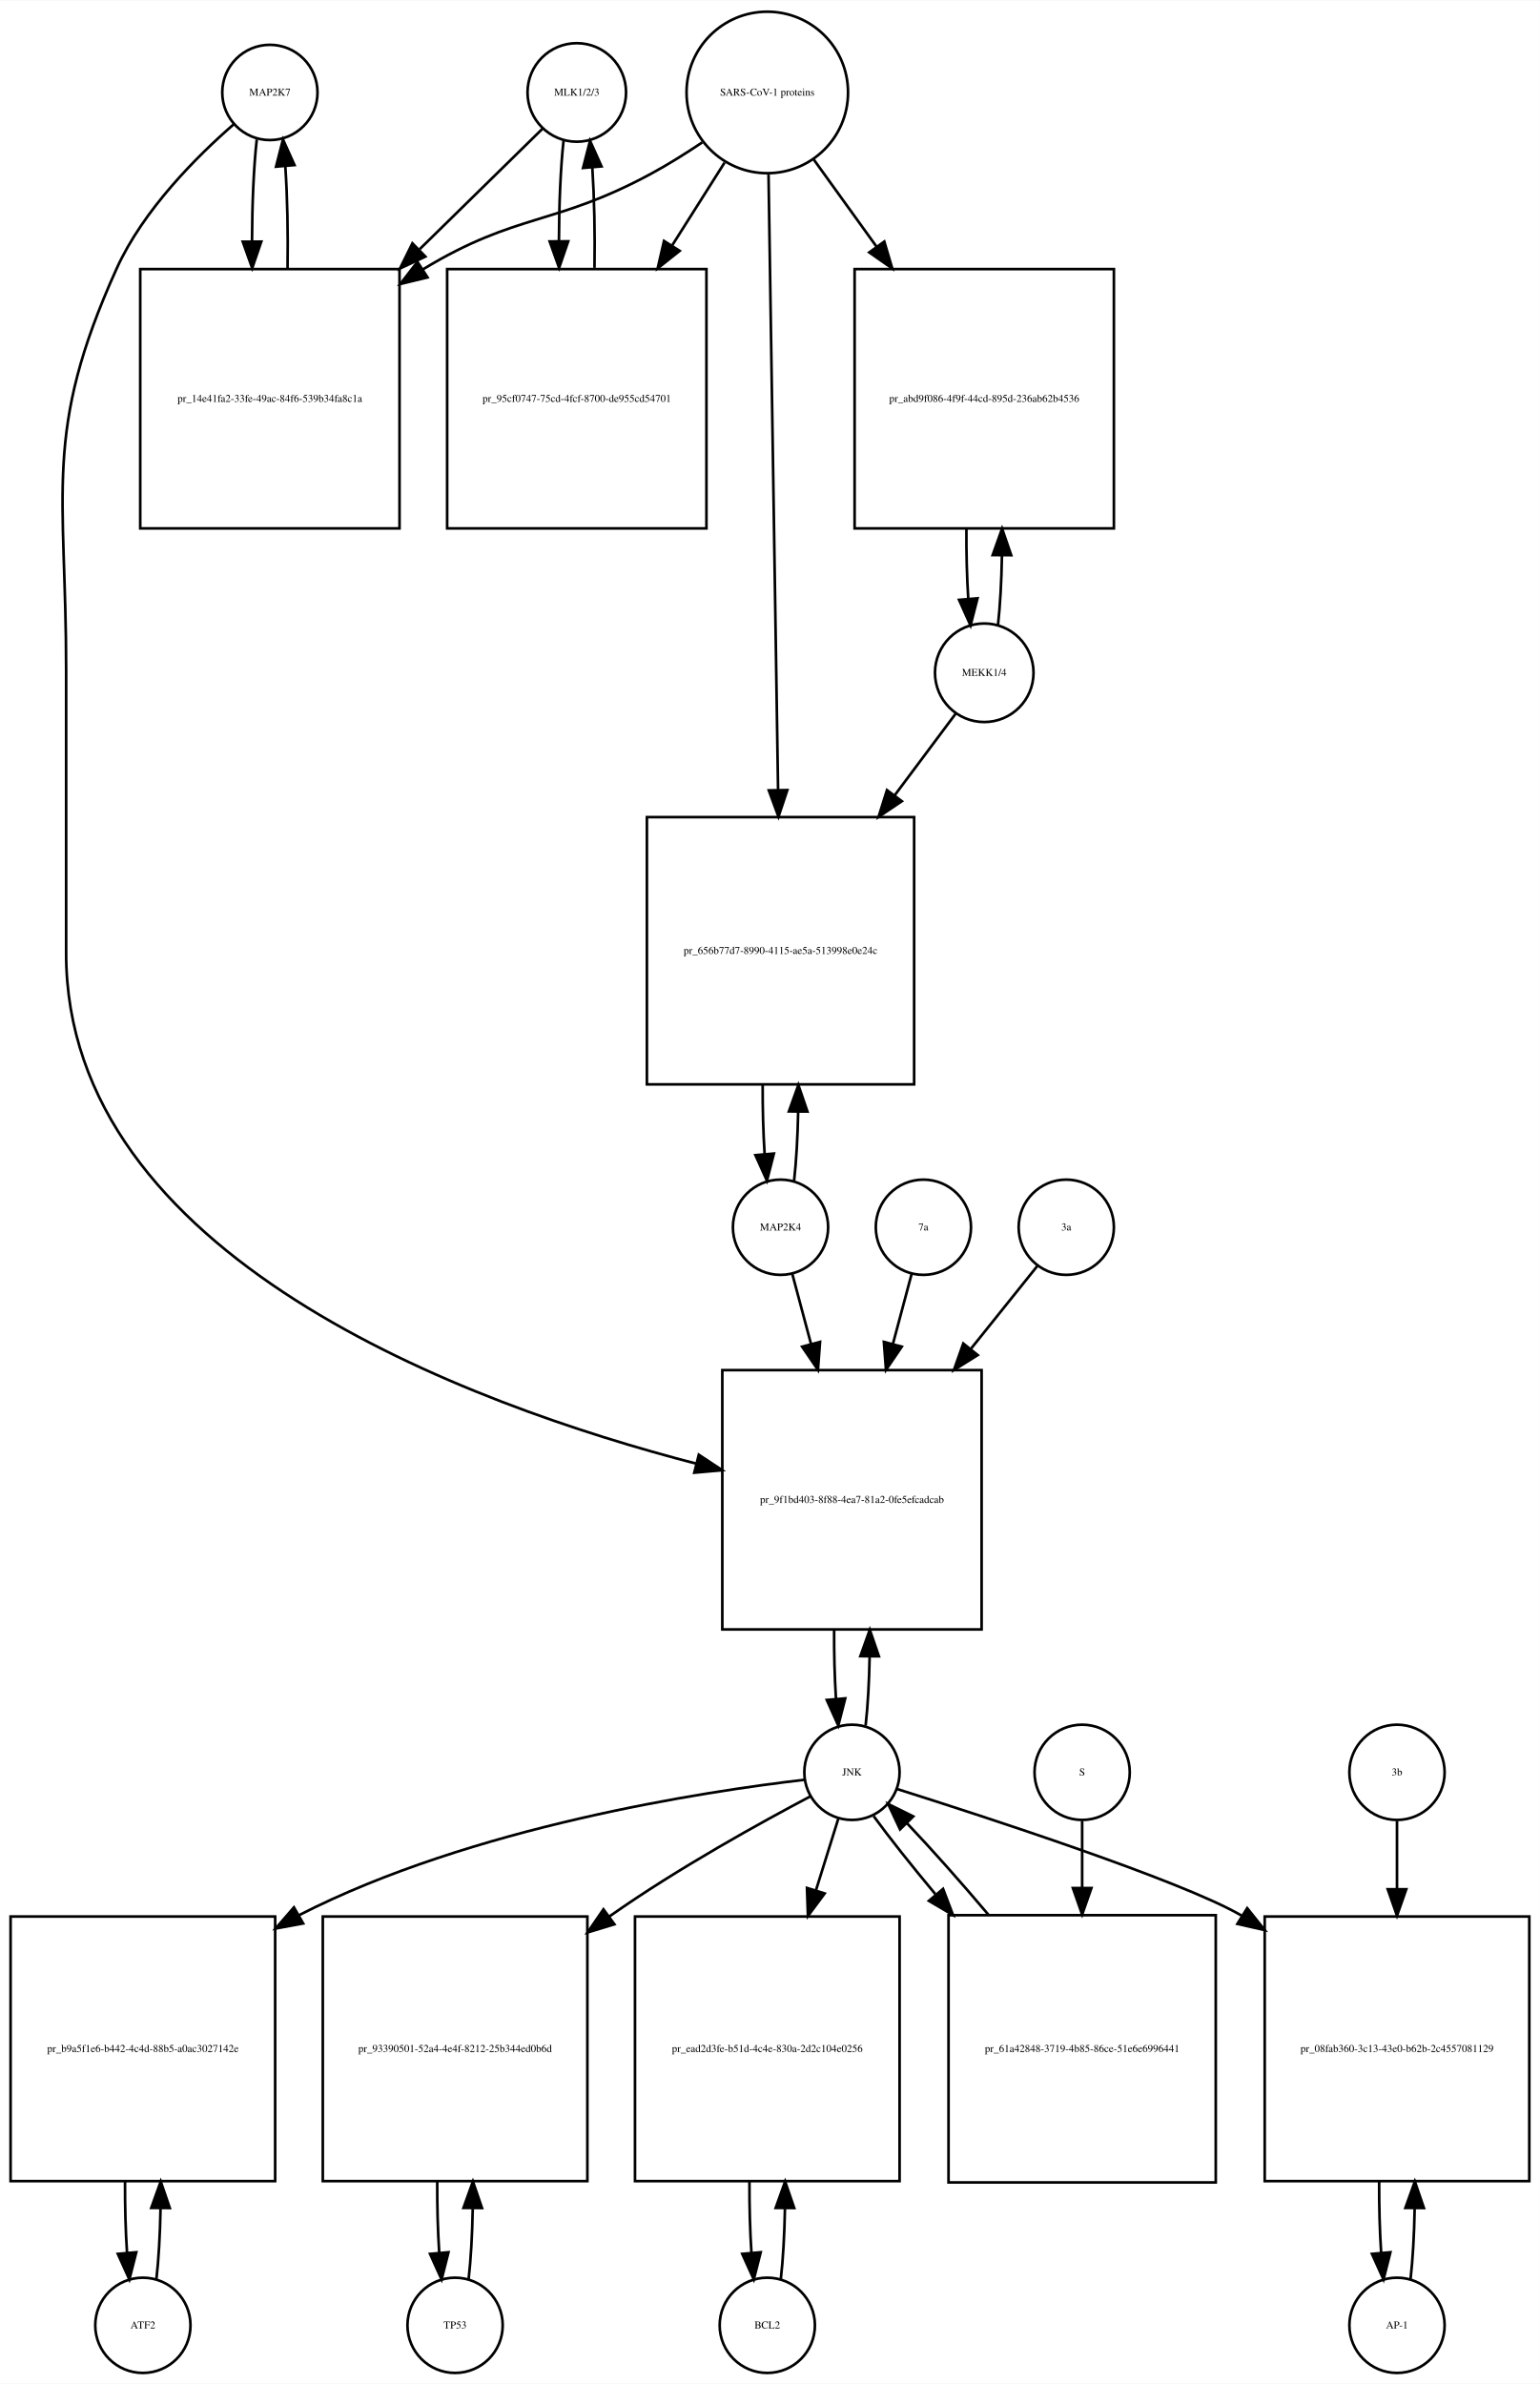
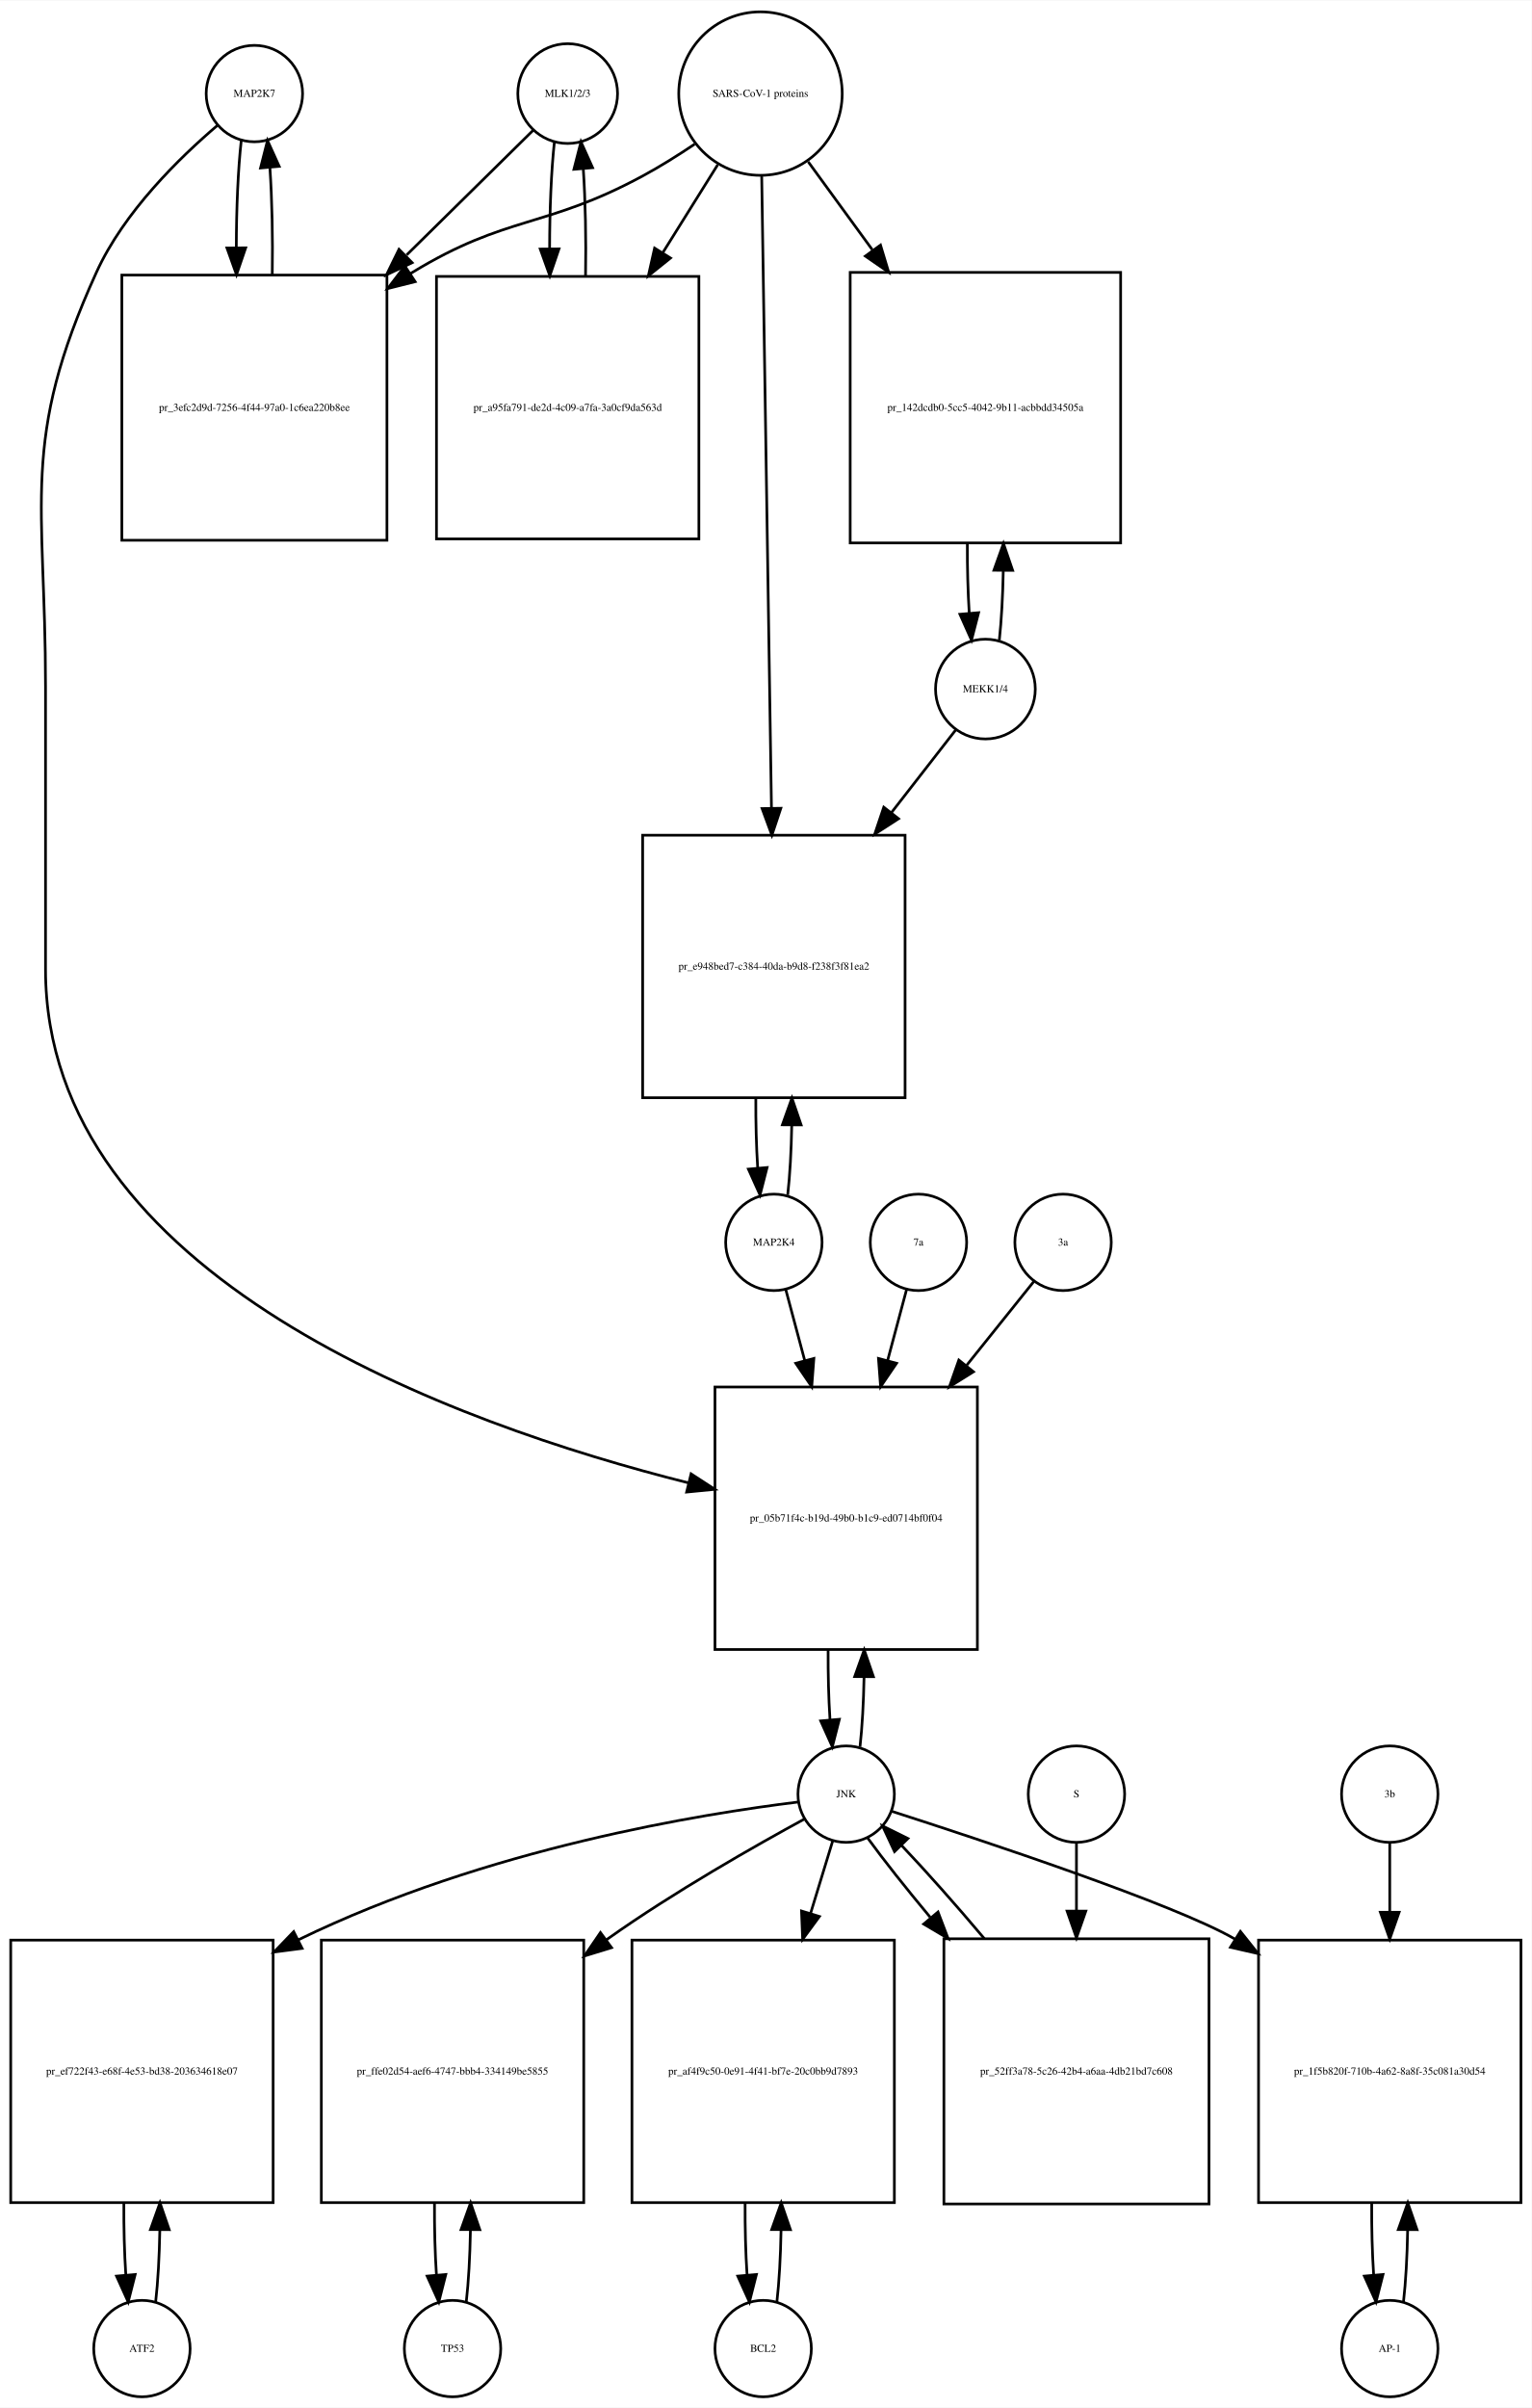
- <svg xmlns="http://www.w3.org/2000/svg" width="582pt" height="901pt" viewBox="0.00 0.00 582.00 900.64">
-   <g id="graph0" class="graph" transform="scale(1 1) rotate(0) translate(4 896.641)">
-     <polygon fill="white" stroke="none" points="-4,4 -4,-896.641 578,-896.641 578,4 -4,4" />
+ <svg xmlns="http://www.w3.org/2000/svg" width="572pt" height="899pt" viewBox="0.00 0.00 572.00 898.64">
+   <g id="graph0" class="graph" transform="scale(1 1) rotate(0) translate(4 894.641)">
+     <polygon fill="white" stroke="none" points="-4,4 -4,-894.641 568,-894.641 568,4 -4,4" />
    <g id="node1" class="node">
-       <ellipse fill="none" stroke="black" cx="98" cy="-861.882" rx="18" ry="18" />
-       <text text-anchor="middle" x="98" y="-860.682" font-family="Times,serif" font-size="4.00">MAP2K7</text>
+       <ellipse fill="none" stroke="black" cx="91" cy="-859.882" rx="18" ry="18" />
+       <text text-anchor="middle" x="91" y="-858.682" font-family="Times,serif" font-size="4.00">MAP2K7</text>
    </g>
    <g id="node2" class="node">
-       <polygon fill="none" stroke="black" points="147,-795.123 49,-795.123 49,-697.123 147,-697.123 147,-795.123" />
-       <text text-anchor="middle" x="98" y="-744.923" font-family="Times,serif" font-size="4.00">pr_14e41fa2-33fe-49ac-84f6-539b34fa8c1a</text>
+       <polygon fill="none" stroke="black" points="140.5,-792.123 41.5,-792.123 41.5,-693.123 140.5,-693.123 140.5,-792.123" />
+       <text text-anchor="middle" x="91" y="-741.423" font-family="Times,serif" font-size="4.00">pr_3efc2d9d-7256-4f44-97a0-1c6ea220b8ee</text>
    </g>
    <g id="edge1" class="edge">
-       <path fill="none" stroke="black" d="M93.045,-844.097C91.895,-833.752 91.298,-819.808 91.253,-805.723" />
-       <polygon fill="black" stroke="black" points="94.754,-805.513 91.318,-795.491 87.754,-805.469 94.754,-805.513" />
+       <path fill="none" stroke="black" d="M86.099,-842.368C84.898,-831.697 84.282,-817.101 84.251,-802.405" />
+       <polygon fill="black" stroke="black" points="87.752,-802.287 84.324,-792.262 80.752,-802.237 87.752,-802.287" />
    </g>
    <g id="node20" class="node">
-       <polygon fill="none" stroke="black" points="367,-379 269,-379 269,-281 367,-281 367,-379" />
-       <text text-anchor="middle" x="318" y="-328.8" font-family="Times,serif" font-size="4.00">pr_9f1bd403-8f88-4ea7-81a2-0fe5efcadcab</text>
+       <polygon fill="none" stroke="black" points="361,-377 263,-377 263,-279 361,-279 361,-377" />
+       <text text-anchor="middle" x="312" y="-326.8" font-family="Times,serif" font-size="4.00">pr_05b71f4c-b19d-49b0-b1c9-ed0714bf0f04</text>
    </g>
    <g id="edge2" class="edge">
-       <path fill="none" stroke="black" d="M84.384,-849.888C70.673,-837.965 50.14,-817.603 40,-795.123 12.086,-733.24 21,-711.449 21,-643.562 21,-643.562 21,-643.562 21,-536.5 21,-421.787 172.683,-366.08 259.25,-343.628" />
-       <polygon fill="black" stroke="black" points="260.117,-347.019 268.956,-341.179 258.404,-340.232 260.117,-347.019" />
+       <path fill="none" stroke="black" d="M77.138,-847.944C63.18,-836.067 42.286,-815.742 32,-793.123 3.35,-730.12 13,-707.773 13,-638.562 13,-638.562 13,-638.562 13,-533 13,-417.882 166.107,-363.057 253.198,-341.183" />
+       <polygon fill="black" stroke="black" points="254.077,-344.571 262.961,-338.799 252.416,-337.771 254.077,-344.571" />
    </g>
    <g id="edge3" class="edge">
-       <path fill="none" stroke="black" d="M104.682,-795.491C104.893,-808.628 104.613,-822.385 103.843,-833.873" />
-       <polygon fill="black" stroke="black" points="100.334,-833.831 102.955,-844.097 107.308,-834.437 100.334,-833.831" />
+       <path fill="none" stroke="black" d="M97.676,-792.262C97.902,-805.962 97.608,-820.356 96.794,-832.246" />
+       <polygon fill="black" stroke="black" points="93.294,-832.099 95.901,-842.368 100.267,-832.715 93.294,-832.099" />
    </g>
    <g id="node3" class="node">
-       <ellipse fill="none" stroke="black" cx="214" cy="-861.882" rx="18.623" ry="18.623" />
-       <text text-anchor="middle" x="214" y="-860.682" font-family="Times,serif" font-size="4.00">MLK1/2/3</text>
+       <ellipse fill="none" stroke="black" cx="208" cy="-859.882" rx="18.623" ry="18.623" />
+       <text text-anchor="middle" x="208" y="-858.682" font-family="Times,serif" font-size="4.00">MLK1/2/3</text>
    </g>
    <g id="edge4" class="edge">
-       <path fill="none" stroke="black" d="M201.143,-848.273C189.684,-837.036 172.074,-819.766 154.629,-802.658" />
-       <polygon fill="black" stroke="black" points="156.772,-799.857 147.181,-795.354 151.87,-804.855 156.772,-799.857" />
+       <path fill="none" stroke="black" d="M195.032,-846.107C183.423,-834.671 165.552,-817.066 147.88,-799.656" />
+       <polygon fill="black" stroke="black" points="149.917,-796.75 140.336,-792.225 145.004,-801.737 149.917,-796.75" />
    </g>
    <g id="node5" class="node">
-       <polygon fill="none" stroke="black" points="263,-795.123 165,-795.123 165,-697.123 263,-697.123 263,-795.123" />
-       <text text-anchor="middle" x="214" y="-744.923" font-family="Times,serif" font-size="4.00">pr_95cf0747-75cd-4fcf-8700-de955cd54701</text>
+       <polygon fill="none" stroke="black" points="257,-791.623 159,-791.623 159,-693.623 257,-693.623 257,-791.623" />
+       <text text-anchor="middle" x="208" y="-741.423" font-family="Times,serif" font-size="4.00">pr_a95fa791-de2d-4c09-a7fa-3a0cf9da563d</text>
    </g>
    <g id="edge5" class="edge">
-       <path fill="none" stroke="black" d="M208.991,-843.605C207.875,-833.301 207.296,-819.556 207.253,-805.678" />
-       <polygon fill="black" stroke="black" points="210.753,-805.618 207.316,-795.597 203.753,-805.574 210.753,-805.618" />
+       <path fill="none" stroke="black" d="M203.045,-841.875C201.867,-831.14 201.269,-816.578 201.25,-801.956" />
+       <polygon fill="black" stroke="black" points="204.751,-801.897 201.33,-791.869 197.751,-801.841 204.751,-801.897" />
    </g>
    <g id="node4" class="node">
-       <ellipse fill="none" stroke="black" cx="286" cy="-861.882" rx="30.52" ry="30.52" />
-       <text text-anchor="middle" x="286" y="-860.682" font-family="Times,serif" font-size="4.00">SARS-CoV-1 proteins</text>
+       <ellipse fill="none" stroke="black" cx="280" cy="-859.882" rx="30.52" ry="30.52" />
+       <text text-anchor="middle" x="280" y="-858.682" font-family="Times,serif" font-size="4.00">SARS-CoV-1 proteins</text>
    </g>
    <g id="edge6" class="edge">
-       <path fill="none" stroke="black" d="M261.408,-843C255.221,-838.853 248.49,-834.631 242,-831.123 205.549,-811.419 191.457,-816.565 156,-795.123 155.909,-795.068 155.818,-795.013 155.727,-794.958" />
-       <polygon fill="black" stroke="black" points="157.579,-791.987 147.285,-789.48 153.769,-797.859 157.579,-791.987" />
+       <path fill="none" stroke="black" d="M255.408,-841C249.221,-836.853 242.49,-832.631 236,-829.123 199.549,-809.419 185.385,-814.684 150,-793.123 149.711,-792.947 149.422,-792.77 149.133,-792.591" />
+       <polygon fill="black" stroke="black" points="151.045,-789.659 140.769,-787.078 147.192,-795.504 151.045,-789.659" />
    </g>
    <g id="edge7" class="edge">
-       <path fill="none" stroke="black" d="M269.842,-835.352C263.953,-826.048 257.034,-815.117 250.11,-804.176" />
-       <polygon fill="black" stroke="black" points="252.881,-802.01 244.575,-795.432 246.966,-805.753 252.881,-802.01" />
+       <path fill="none" stroke="black" d="M264.021,-833.303C257.946,-823.578 250.757,-812.069 243.589,-800.594" />
+       <polygon fill="black" stroke="black" points="246.397,-798.483 238.13,-791.856 240.46,-802.192 246.397,-798.483" />
    </g>
    <g id="node17" class="node">
-       <polygon fill="none" stroke="black" points="417,-795.123 319,-795.123 319,-697.123 417,-697.123 417,-795.123" />
-       <text text-anchor="middle" x="368" y="-744.923" font-family="Times,serif" font-size="4.00">pr_abd9f086-4f9f-44cd-895d-236ab62b4536</text>
+       <polygon fill="none" stroke="black" points="414.5,-793.123 313.5,-793.123 313.5,-692.123 414.5,-692.123 414.5,-793.123" />
+       <text text-anchor="middle" x="364" y="-741.423" font-family="Times,serif" font-size="4.00">pr_142dcdb0-5cc5-4042-9b11-acbbdd34505a</text>
    </g>
    <g id="edge8" class="edge">
-       <path fill="none" stroke="black" d="M303.591,-836.478C310.559,-826.812 318.883,-815.264 327.196,-803.73" />
-       <polygon fill="black" stroke="black" points="330.22,-805.521 333.228,-795.362 324.542,-801.428 330.22,-805.521" />
+       <path fill="none" stroke="black" d="M297.814,-834.439C304.867,-824.761 313.301,-813.189 321.748,-801.599" />
+       <polygon fill="black" stroke="black" points="324.82,-803.326 327.881,-793.183 319.163,-799.203 324.82,-803.326" />
    </g>
    <g id="node19" class="node">
-       <polygon fill="none" stroke="black" points="341.5,-588 240.5,-588 240.5,-487 341.5,-487 341.5,-588" />
-       <text text-anchor="middle" x="291" y="-536.3" font-family="Times,serif" font-size="4.00">pr_656b77d7-8990-4115-ae5a-513998e0e24c</text>
+       <polygon fill="none" stroke="black" points="334,-583 236,-583 236,-485 334,-485 334,-583" />
+       <text text-anchor="middle" x="285" y="-532.8" font-family="Times,serif" font-size="4.00">pr_e948bed7-c384-40da-b9d8-f238f3f81ea2</text>
    </g>
    <g id="edge9" class="edge">
-       <path fill="none" stroke="black" d="M286.466,-830.843C287.286,-777.987 289,-667.435 290.07,-598.45" />
-       <polygon fill="black" stroke="black" points="293.574,-598.221 290.23,-588.168 286.575,-598.113 293.574,-598.221" />
+       <path fill="none" stroke="black" d="M280.461,-828.993C281.287,-775.518 283.03,-662.603 284.1,-593.319" />
+       <polygon fill="black" stroke="black" points="287.604,-593.061 284.259,-583.008 280.605,-592.953 287.604,-593.061" />
    </g>
    <g id="edge10" class="edge">
-       <path fill="none" stroke="black" d="M220.684,-795.597C220.889,-808.544 220.617,-822.085 219.871,-833.457" />
-       <polygon fill="black" stroke="black" points="216.368,-833.344 219.009,-843.605 223.343,-833.937 216.368,-833.344" />
+       <path fill="none" stroke="black" d="M214.67,-791.869C214.904,-805.485 214.624,-819.819 213.83,-831.72" />
+       <polygon fill="black" stroke="black" points="210.326,-831.612 212.955,-841.875 217.3,-832.213 210.326,-831.612" />
    </g>
    <g id="node6" class="node">
-       <ellipse fill="none" stroke="black" cx="50" cy="-18" rx="18" ry="18" />
-       <text text-anchor="middle" x="50" y="-16.8" font-family="Times,serif" font-size="4.00">ATF2</text>
+       <ellipse fill="none" stroke="black" cx="49" cy="-18" rx="18" ry="18" />
+       <text text-anchor="middle" x="49" y="-16.8" font-family="Times,serif" font-size="4.00">ATF2</text>
    </g>
    <g id="node7" class="node">
-       <polygon fill="none" stroke="black" points="100,-172.5 0,-172.5 0,-72.5 100,-72.5 100,-172.5" />
-       <text text-anchor="middle" x="50" y="-121.3" font-family="Times,serif" font-size="4.00">pr_b9a5f1e6-b442-4c4d-88b5-a0ac3027142e</text>
+       <polygon fill="none" stroke="black" points="98,-170.5 7.10543e-15,-170.5 7.10543e-15,-72.5 98,-72.5 98,-170.5" />
+       <text text-anchor="middle" x="49" y="-120.3" font-family="Times,serif" font-size="4.00">pr_ef722f43-e68f-4e53-bd38-203634618e07</text>
    </g>
    <g id="edge11" class="edge">
-       <path fill="none" stroke="black" d="M55.1,-35.342C55.962,-42.84 56.486,-52.236 56.672,-62.044" />
-       <polygon fill="black" stroke="black" points="53.175,-62.376 56.745,-72.352 60.175,-62.327 53.175,-62.376" />
+       <path fill="none" stroke="black" d="M54.126,-35.405C54.987,-42.923 55.506,-52.335 55.682,-62.135" />
+       <polygon fill="black" stroke="black" points="52.184,-62.446 55.742,-72.425 59.184,-62.405 52.184,-62.446" />
    </g>
    <g id="edge12" class="edge">
-       <path fill="none" stroke="black" d="M43.255,-72.352C43.21,-63.063 43.462,-53.683 44.009,-45.433" />
-       <polygon fill="black" stroke="black" points="47.507,-45.611 44.9,-35.342 40.534,-44.996 47.507,-45.611" />
+       <path fill="none" stroke="black" d="M42.258,-72.425C42.2,-63.162 42.443,-53.78 42.987,-45.517" />
+       <polygon fill="black" stroke="black" points="46.486,-45.672 43.874,-35.405 39.513,-45.06 46.486,-45.672" />
    </g>
    <g id="node8" class="node">
-       <ellipse fill="none" stroke="black" cx="318" cy="-227" rx="18" ry="18" />
-       <text text-anchor="middle" x="318" y="-225.8" font-family="Times,serif" font-size="4.00">JNK</text>
+       <ellipse fill="none" stroke="black" cx="312" cy="-225" rx="18" ry="18" />
+       <text text-anchor="middle" x="312" y="-223.8" font-family="Times,serif" font-size="4.00">JNK</text>
    </g>
    <g id="edge13" class="edge">
-       <path fill="none" stroke="black" d="M299.988,-224.174C262.573,-219.809 174.473,-206.523 109,-173 108.907,-172.952 108.814,-172.905 108.721,-172.857" />
-       <polygon fill="black" stroke="black" points="110.572,-169.883 100.154,-167.955 107.096,-175.959 110.572,-169.883" />
+       <path fill="none" stroke="black" d="M294.056,-222.058C258.718,-217.692 178.065,-205.031 107.336,-170.58" />
+       <polygon fill="black" stroke="black" points="108.825,-167.411 98.319,-166.039 105.676,-173.663 108.825,-167.411" />
    </g>
    <g id="node10" class="node">
-       <polygon fill="none" stroke="black" points="218,-172.5 118,-172.5 118,-72.5 218,-72.5 218,-172.5" />
-       <text text-anchor="middle" x="168" y="-121.3" font-family="Times,serif" font-size="4.00">pr_93390501-52a4-4e4f-8212-25b344ed0b6d</text>
+       <polygon fill="none" stroke="black" points="214,-170.5 116,-170.5 116,-72.5 214,-72.5 214,-170.5" />
+       <text text-anchor="middle" x="165" y="-120.3" font-family="Times,serif" font-size="4.00">pr_ffe02d54-aef6-4747-bbb4-334149be5855</text>
    </g>
    <g id="edge14" class="edge">
-       <path fill="none" stroke="black" d="M302.372,-217.954C283.839,-208.175 252.277,-190.769 227,-173 226.723,-172.805 226.446,-172.61 226.169,-172.413" />
-       <polygon fill="black" stroke="black" points="228.213,-169.573 218.08,-166.48 224.073,-175.217 228.213,-169.573" />
+       <path fill="none" stroke="black" d="M296.417,-215.712C278.273,-205.839 247.646,-188.475 223,-171 222.819,-170.872 222.638,-170.743 222.458,-170.614" />
+       <polygon fill="black" stroke="black" points="224.387,-167.689 214.26,-164.574 220.235,-173.324 224.387,-167.689" />
    </g>
    <g id="node12" class="node">
-       <polygon fill="none" stroke="black" points="336,-172.5 236,-172.5 236,-72.5 336,-72.5 336,-172.5" />
-       <text text-anchor="middle" x="286" y="-121.3" font-family="Times,serif" font-size="4.00">pr_ead2d3fe-b51d-4c4e-830a-2d2c104e0256</text>
+       <polygon fill="none" stroke="black" points="330,-170.5 232,-170.5 232,-72.5 330,-72.5 330,-170.5" />
+       <text text-anchor="middle" x="281" y="-120.3" font-family="Times,serif" font-size="4.00">pr_af4f9c50-0e91-4f41-bf7e-20c0bb9d7893</text>
    </g>
    <g id="edge15" class="edge">
-       <path fill="none" stroke="black" d="M312.859,-209.532C310.475,-201.898 307.484,-192.315 304.37,-182.34" />
-       <polygon fill="black" stroke="black" points="307.683,-181.21 301.362,-172.707 301.001,-183.296 307.683,-181.21" />
+       <path fill="none" stroke="black" d="M307.019,-207.692C304.685,-200.048 301.747,-190.43 298.694,-180.433" />
+       <polygon fill="black" stroke="black" points="302.015,-179.325 295.747,-170.784 295.32,-181.37 302.015,-179.325" />
    </g>
    <g id="node14" class="node">
-       <polygon fill="none" stroke="black" points="574,-172.5 474,-172.5 474,-72.5 574,-72.5 574,-172.5" />
-       <text text-anchor="middle" x="524" y="-121.3" font-family="Times,serif" font-size="4.00">pr_08fab360-3c13-43e0-b62b-2c4557081129</text>
+       <polygon fill="none" stroke="black" points="564,-170.5 466,-170.5 466,-72.5 564,-72.5 564,-170.5" />
+       <text text-anchor="middle" x="515" y="-120.3" font-family="Times,serif" font-size="4.00">pr_1f5b820f-710b-4a62-8a8f-35c081a30d54</text>
    </g>
    <g id="edge16" class="edge">
-       <path fill="none" stroke="black" d="M334.898,-220.734C368.406,-210.16 442.014,-186.224 465,-173 465.094,-172.946 465.188,-172.892 465.282,-172.837" />
-       <polygon fill="black" stroke="black" points="467.384,-175.65 473.999,-167.374 463.667,-169.719 467.384,-175.65" />
+       <path fill="none" stroke="black" d="M328.92,-218.631C362.082,-207.976 434.366,-184.062 457,-171 457.092,-170.947 457.185,-170.893 457.277,-170.84" />
+       <polygon fill="black" stroke="black" points="459.222,-173.751 465.831,-165.47 455.501,-167.822 459.222,-173.751" />
    </g>
    <g id="edge17" class="edge">
-       <path fill="none" stroke="black" d="M323.166,-244.678C324,-252.074 324.505,-261.261 324.68,-270.824" />
-       <polygon fill="black" stroke="black" points="321.18,-270.889 324.743,-280.866 328.18,-270.845 321.18,-270.889" />
+       <path fill="none" stroke="black" d="M317.166,-242.678C318,-250.074 318.505,-259.261 318.68,-268.824" />
+       <polygon fill="black" stroke="black" points="315.18,-268.889 318.743,-278.866 322.18,-268.845 315.18,-268.889" />
    </g>
    <g id="node23" class="node">
-       <polygon fill="none" stroke="black" points="455.5,-173 354.5,-173 354.5,-72 455.5,-72 455.5,-173" />
-       <text text-anchor="middle" x="405" y="-121.3" font-family="Times,serif" font-size="4.00">pr_61a42848-3719-4b85-86ce-51e6e6996441</text>
+       <polygon fill="none" stroke="black" points="447.5,-171 348.5,-171 348.5,-72 447.5,-72 447.5,-171" />
+       <text text-anchor="middle" x="398" y="-120.3" font-family="Times,serif" font-size="4.00">pr_52ff3a78-5c26-42b4-a6aa-4db21bd7c608</text>
    </g>
    <g id="edge18" class="edge">
-       <path fill="none" stroke="black" d="M326.204,-210.432C332.114,-202.321 340.444,-191.841 349.504,-180.983" />
-       <polygon fill="black" stroke="black" points="352.434,-182.938 356.207,-173.038 347.083,-178.424 352.434,-182.938" />
+       <path fill="none" stroke="black" d="M320.052,-208.584C325.948,-200.462 334.294,-189.943 343.364,-179.063" />
+       <polygon fill="black" stroke="black" points="346.302,-181.008 350.072,-171.106 340.95,-176.496 346.302,-181.008" />
    </g>
    <g id="node9" class="node">
-       <ellipse fill="none" stroke="black" cx="168" cy="-18" rx="18" ry="18" />
-       <text text-anchor="middle" x="168" y="-16.8" font-family="Times,serif" font-size="4.00">TP53</text>
+       <ellipse fill="none" stroke="black" cx="165" cy="-18" rx="18" ry="18" />
+       <text text-anchor="middle" x="165" y="-16.8" font-family="Times,serif" font-size="4.00">TP53</text>
    </g>
    <g id="edge19" class="edge">
-       <path fill="none" stroke="black" d="M173.1,-35.342C173.962,-42.84 174.486,-52.236 174.672,-62.044" />
-       <polygon fill="black" stroke="black" points="171.175,-62.376 174.745,-72.352 178.174,-62.327 171.175,-62.376" />
+       <path fill="none" stroke="black" d="M170.126,-35.405C170.987,-42.923 171.506,-52.335 171.682,-62.135" />
+       <polygon fill="black" stroke="black" points="168.184,-62.446 171.742,-72.425 175.184,-62.405 168.184,-62.446" />
    </g>
    <g id="edge20" class="edge">
-       <path fill="none" stroke="black" d="M161.255,-72.352C161.21,-63.063 161.462,-53.683 162.009,-45.433" />
-       <polygon fill="black" stroke="black" points="165.507,-45.611 162.9,-35.342 158.534,-44.996 165.507,-45.611" />
+       <path fill="none" stroke="black" d="M158.258,-72.425C158.201,-63.162 158.443,-53.78 158.987,-45.517" />
+       <polygon fill="black" stroke="black" points="162.486,-45.672 159.874,-35.405 155.513,-45.06 162.486,-45.672" />
    </g>
    <g id="node11" class="node">
-       <ellipse fill="none" stroke="black" cx="286" cy="-18" rx="18" ry="18" />
-       <text text-anchor="middle" x="286" y="-16.8" font-family="Times,serif" font-size="4.00">BCL2</text>
+       <ellipse fill="none" stroke="black" cx="281" cy="-18" rx="18" ry="18" />
+       <text text-anchor="middle" x="281" y="-16.8" font-family="Times,serif" font-size="4.00">BCL2</text>
    </g>
    <g id="edge21" class="edge">
-       <path fill="none" stroke="black" d="M291.1,-35.342C291.962,-42.84 292.486,-52.236 292.672,-62.044" />
-       <polygon fill="black" stroke="black" points="289.175,-62.376 292.745,-72.352 296.174,-62.327 289.175,-62.376" />
+       <path fill="none" stroke="black" d="M286.126,-35.405C286.987,-42.923 287.506,-52.335 287.682,-62.135" />
+       <polygon fill="black" stroke="black" points="284.184,-62.446 287.742,-72.425 291.184,-62.405 284.184,-62.446" />
    </g>
    <g id="edge22" class="edge">
-       <path fill="none" stroke="black" d="M279.255,-72.352C279.21,-63.063 279.462,-53.683 280.009,-45.433" />
-       <polygon fill="black" stroke="black" points="283.507,-45.611 280.9,-35.342 276.534,-44.996 283.507,-45.611" />
+       <path fill="none" stroke="black" d="M274.258,-72.425C274.201,-63.162 274.443,-53.78 274.987,-45.517" />
+       <polygon fill="black" stroke="black" points="278.486,-45.672 275.874,-35.405 271.513,-45.06 278.486,-45.672" />
    </g>
    <g id="node13" class="node">
-       <ellipse fill="none" stroke="black" cx="524" cy="-18" rx="18" ry="18" />
-       <text text-anchor="middle" x="524" y="-16.8" font-family="Times,serif" font-size="4.00">AP-1</text>
+       <ellipse fill="none" stroke="black" cx="515" cy="-18" rx="18" ry="18" />
+       <text text-anchor="middle" x="515" y="-16.8" font-family="Times,serif" font-size="4.00">AP-1</text>
    </g>
    <g id="edge23" class="edge">
-       <path fill="none" stroke="black" d="M529.1,-35.342C529.962,-42.84 530.486,-52.236 530.672,-62.044" />
-       <polygon fill="black" stroke="black" points="527.175,-62.376 530.745,-72.352 534.174,-62.327 527.175,-62.376" />
+       <path fill="none" stroke="black" d="M520.126,-35.405C520.987,-42.923 521.506,-52.335 521.682,-62.135" />
+       <polygon fill="black" stroke="black" points="518.184,-62.446 521.742,-72.425 525.184,-62.405 518.184,-62.446" />
    </g>
    <g id="edge24" class="edge">
-       <path fill="none" stroke="black" d="M517.255,-72.352C517.21,-63.063 517.462,-53.683 518.009,-45.433" />
-       <polygon fill="black" stroke="black" points="521.507,-45.611 518.9,-35.342 514.534,-44.996 521.507,-45.611" />
+       <path fill="none" stroke="black" d="M508.258,-72.425C508.201,-63.162 508.443,-53.78 508.987,-45.517" />
+       <polygon fill="black" stroke="black" points="512.486,-45.672 509.874,-35.405 505.513,-45.06 512.486,-45.672" />
    </g>
    <g id="node15" class="node">
-       <ellipse fill="none" stroke="black" cx="524" cy="-227" rx="18" ry="18" />
-       <text text-anchor="middle" x="524" y="-225.8" font-family="Times,serif" font-size="4.00">3b</text>
+       <ellipse fill="none" stroke="black" cx="515" cy="-225" rx="18" ry="18" />
+       <text text-anchor="middle" x="515" y="-223.8" font-family="Times,serif" font-size="4.00">3b</text>
    </g>
    <g id="edge25" class="edge">
-       <path fill="none" stroke="black" d="M524,-208.612C524,-201.314 524,-192.357 524,-183.024" />
-       <polygon fill="black" stroke="black" points="527.5,-182.81 524,-172.81 520.5,-182.81 527.5,-182.81" />
+       <path fill="none" stroke="black" d="M515,-206.782C515,-199.472 515,-190.481 515,-181.125" />
+       <polygon fill="black" stroke="black" points="518.5,-180.89 515,-170.89 511.5,-180.89 518.5,-180.89" />
    </g>
    <g id="node16" class="node">
-       <ellipse fill="none" stroke="black" cx="368" cy="-642.562" rx="18.623" ry="18.623" />
-       <text text-anchor="middle" x="368" y="-641.362" font-family="Times,serif" font-size="4.00">MEKK1/4</text>
+       <ellipse fill="none" stroke="black" cx="364" cy="-637.562" rx="18.623" ry="18.623" />
+       <text text-anchor="middle" x="364" y="-636.362" font-family="Times,serif" font-size="4.00">MEKK1/4</text>
    </g>
    <g id="edge26" class="edge">
-       <path fill="none" stroke="black" d="M373.179,-660.446C374.013,-667.93 374.515,-677.221 374.685,-686.88" />
-       <polygon fill="black" stroke="black" points="371.186,-687.039 374.742,-697.019 378.185,-687 371.186,-687.039" />
+       <path fill="none" stroke="black" d="M369.193,-655.823C370.001,-663.233 370.494,-672.373 370.674,-681.897" />
+       <polygon fill="black" stroke="black" points="367.174,-681.929 370.746,-691.904 374.173,-681.878 367.174,-681.929" />
    </g>
    <g id="edge27" class="edge">
-       <path fill="none" stroke="black" d="M357.293,-627.231C351.049,-618.873 342.714,-607.718 334.069,-596.146" />
-       <polygon fill="black" stroke="black" points="336.844,-594.013 328.055,-588.097 331.237,-598.203 336.844,-594.013" />
+       <path fill="none" stroke="black" d="M353.015,-622.44C346.539,-614.114 337.874,-602.974 328.901,-591.439" />
+       <polygon fill="black" stroke="black" points="331.566,-589.164 322.663,-583.42 326.041,-593.462 331.566,-589.164" />
    </g>
    <g id="edge28" class="edge">
-       <path fill="none" stroke="black" d="M361.258,-697.019C361.201,-687.893 361.436,-678.651 361.962,-670.477" />
-       <polygon fill="black" stroke="black" points="365.455,-670.709 362.821,-660.446 358.48,-670.111 365.455,-670.709" />
+       <path fill="none" stroke="black" d="M357.254,-691.904C357.217,-682.986 357.451,-673.995 357.954,-666.003" />
+       <polygon fill="black" stroke="black" points="361.459,-666.08 358.807,-655.823 354.484,-665.495 361.459,-666.08" />
    </g>
    <g id="node18" class="node">
-       <ellipse fill="none" stroke="black" cx="291" cy="-433" rx="18" ry="18" />
-       <text text-anchor="middle" x="291" y="-431.8" font-family="Times,serif" font-size="4.00">MAP2K4</text>
+       <ellipse fill="none" stroke="black" cx="285" cy="-431" rx="18" ry="18" />
+       <text text-anchor="middle" x="285" y="-429.8" font-family="Times,serif" font-size="4.00">MAP2K4</text>
    </g>
    <g id="edge29" class="edge">
-       <path fill="none" stroke="black" d="M296.128,-450.582C296.962,-457.947 297.475,-467.111 297.665,-476.684" />
-       <polygon fill="black" stroke="black" points="294.166,-476.78 297.747,-486.751 301.166,-476.723 294.166,-476.78" />
+       <path fill="none" stroke="black" d="M290.166,-448.678C291,-456.074 291.505,-465.261 291.68,-474.824" />
+       <polygon fill="black" stroke="black" points="288.18,-474.889 291.743,-484.866 295.18,-474.845 288.18,-474.889" />
    </g>
    <g id="edge30" class="edge">
-       <path fill="none" stroke="black" d="M295.459,-415.322C297.458,-407.842 299.947,-398.53 302.535,-388.85" />
-       <polygon fill="black" stroke="black" points="305.94,-389.666 305.141,-379.101 299.177,-387.858 305.94,-389.666" />
+       <path fill="none" stroke="black" d="M289.459,-413.322C291.458,-405.842 293.947,-396.53 296.535,-386.85" />
+       <polygon fill="black" stroke="black" points="299.94,-387.666 299.141,-377.101 293.177,-385.858 299.94,-387.666" />
    </g>
    <g id="edge31" class="edge">
-       <path fill="none" stroke="black" d="M284.253,-486.751C284.222,-477.774 284.467,-468.735 284.989,-460.738" />
-       <polygon fill="black" stroke="black" points="288.493,-460.848 285.872,-450.582 281.519,-460.242 288.493,-460.848" />
+       <path fill="none" stroke="black" d="M278.257,-484.866C278.207,-475.924 278.44,-466.883 278.955,-458.867" />
+       <polygon fill="black" stroke="black" points="282.462,-458.942 279.834,-448.678 275.488,-458.34 282.462,-458.942" />
    </g>
    <g id="edge32" class="edge">
-       <path fill="none" stroke="black" d="M311.257,-280.866C311.207,-271.924 311.44,-262.883 311.955,-254.867" />
-       <polygon fill="black" stroke="black" points="315.462,-254.942 312.834,-244.678 308.488,-254.34 315.462,-254.942" />
+       <path fill="none" stroke="black" d="M305.257,-278.866C305.207,-269.924 305.44,-260.883 305.955,-252.867" />
+       <polygon fill="black" stroke="black" points="309.462,-252.942 306.834,-242.678 302.488,-252.34 309.462,-252.942" />
    </g>
    <g id="node21" class="node">
-       <ellipse fill="none" stroke="black" cx="345" cy="-433" rx="18" ry="18" />
-       <text text-anchor="middle" x="345" y="-431.8" font-family="Times,serif" font-size="4.00">7a</text>
+       <ellipse fill="none" stroke="black" cx="339" cy="-431" rx="18" ry="18" />
+       <text text-anchor="middle" x="339" y="-429.8" font-family="Times,serif" font-size="4.00">7a</text>
    </g>
    <g id="edge33" class="edge">
-       <path fill="none" stroke="black" d="M340.541,-415.322C338.542,-407.842 336.053,-398.53 333.465,-388.85" />
-       <polygon fill="black" stroke="black" points="336.823,-387.858 330.859,-379.101 330.06,-389.666 336.823,-387.858" />
+       <path fill="none" stroke="black" d="M334.541,-413.322C332.542,-405.842 330.053,-396.53 327.465,-386.85" />
+       <polygon fill="black" stroke="black" points="330.823,-385.858 324.859,-377.101 324.06,-387.666 330.823,-385.858" />
    </g>
    <g id="node22" class="node">
-       <ellipse fill="none" stroke="black" cx="399" cy="-433" rx="18" ry="18" />
-       <text text-anchor="middle" x="399" y="-431.8" font-family="Times,serif" font-size="4.00">3a</text>
+       <ellipse fill="none" stroke="black" cx="393" cy="-431" rx="18" ry="18" />
+       <text text-anchor="middle" x="393" y="-429.8" font-family="Times,serif" font-size="4.00">3a</text>
    </g>
    <g id="edge34" class="edge">
-       <path fill="none" stroke="black" d="M388.076,-418.379C381.41,-410.066 372.393,-398.823 363.049,-387.172" />
-       <polygon fill="black" stroke="black" points="365.539,-384.683 356.552,-379.071 360.078,-389.062 365.539,-384.683" />
+       <path fill="none" stroke="black" d="M382.076,-416.379C375.41,-408.066 366.393,-396.823 357.049,-385.172" />
+       <polygon fill="black" stroke="black" points="359.539,-382.683 350.552,-377.071 354.078,-387.062 359.539,-382.683" />
    </g>
    <g id="edge35" class="edge">
-       <path fill="none" stroke="black" d="M369.72,-173.014C359.197,-185.47 348.026,-198.063 338.708,-207.845" />
-       <polygon fill="black" stroke="black" points="336.17,-205.434 331.681,-215.031 341.175,-210.328 336.17,-205.434" />
+       <path fill="none" stroke="black" d="M363.602,-171.058C353.113,-183.512 341.931,-196.144 332.606,-205.943" />
+       <polygon fill="black" stroke="black" points="330.061,-203.54 325.574,-213.138 335.067,-208.433 330.061,-203.54" />
    </g>
    <g id="node24" class="node">
-       <ellipse fill="none" stroke="black" cx="405" cy="-227" rx="18" ry="18" />
-       <text text-anchor="middle" x="405" y="-225.8" font-family="Times,serif" font-size="4.00">S</text>
+       <ellipse fill="none" stroke="black" cx="398" cy="-225" rx="18" ry="18" />
+       <text text-anchor="middle" x="398" y="-223.8" font-family="Times,serif" font-size="4.00">S</text>
    </g>
    <g id="edge36" class="edge">
-       <path fill="none" stroke="black" d="M405,-208.612C405,-201.398 405,-192.563 405,-183.346" />
-       <polygon fill="black" stroke="black" points="408.5,-183.253 405,-173.253 401.5,-183.253 408.5,-183.253" />
+       <path fill="none" stroke="black" d="M398,-206.782C398,-199.555 398,-190.685 398,-181.444" />
+       <polygon fill="black" stroke="black" points="401.5,-181.329 398,-171.329 394.5,-181.329 401.5,-181.329" />
    </g>
  </g>
</svg>
